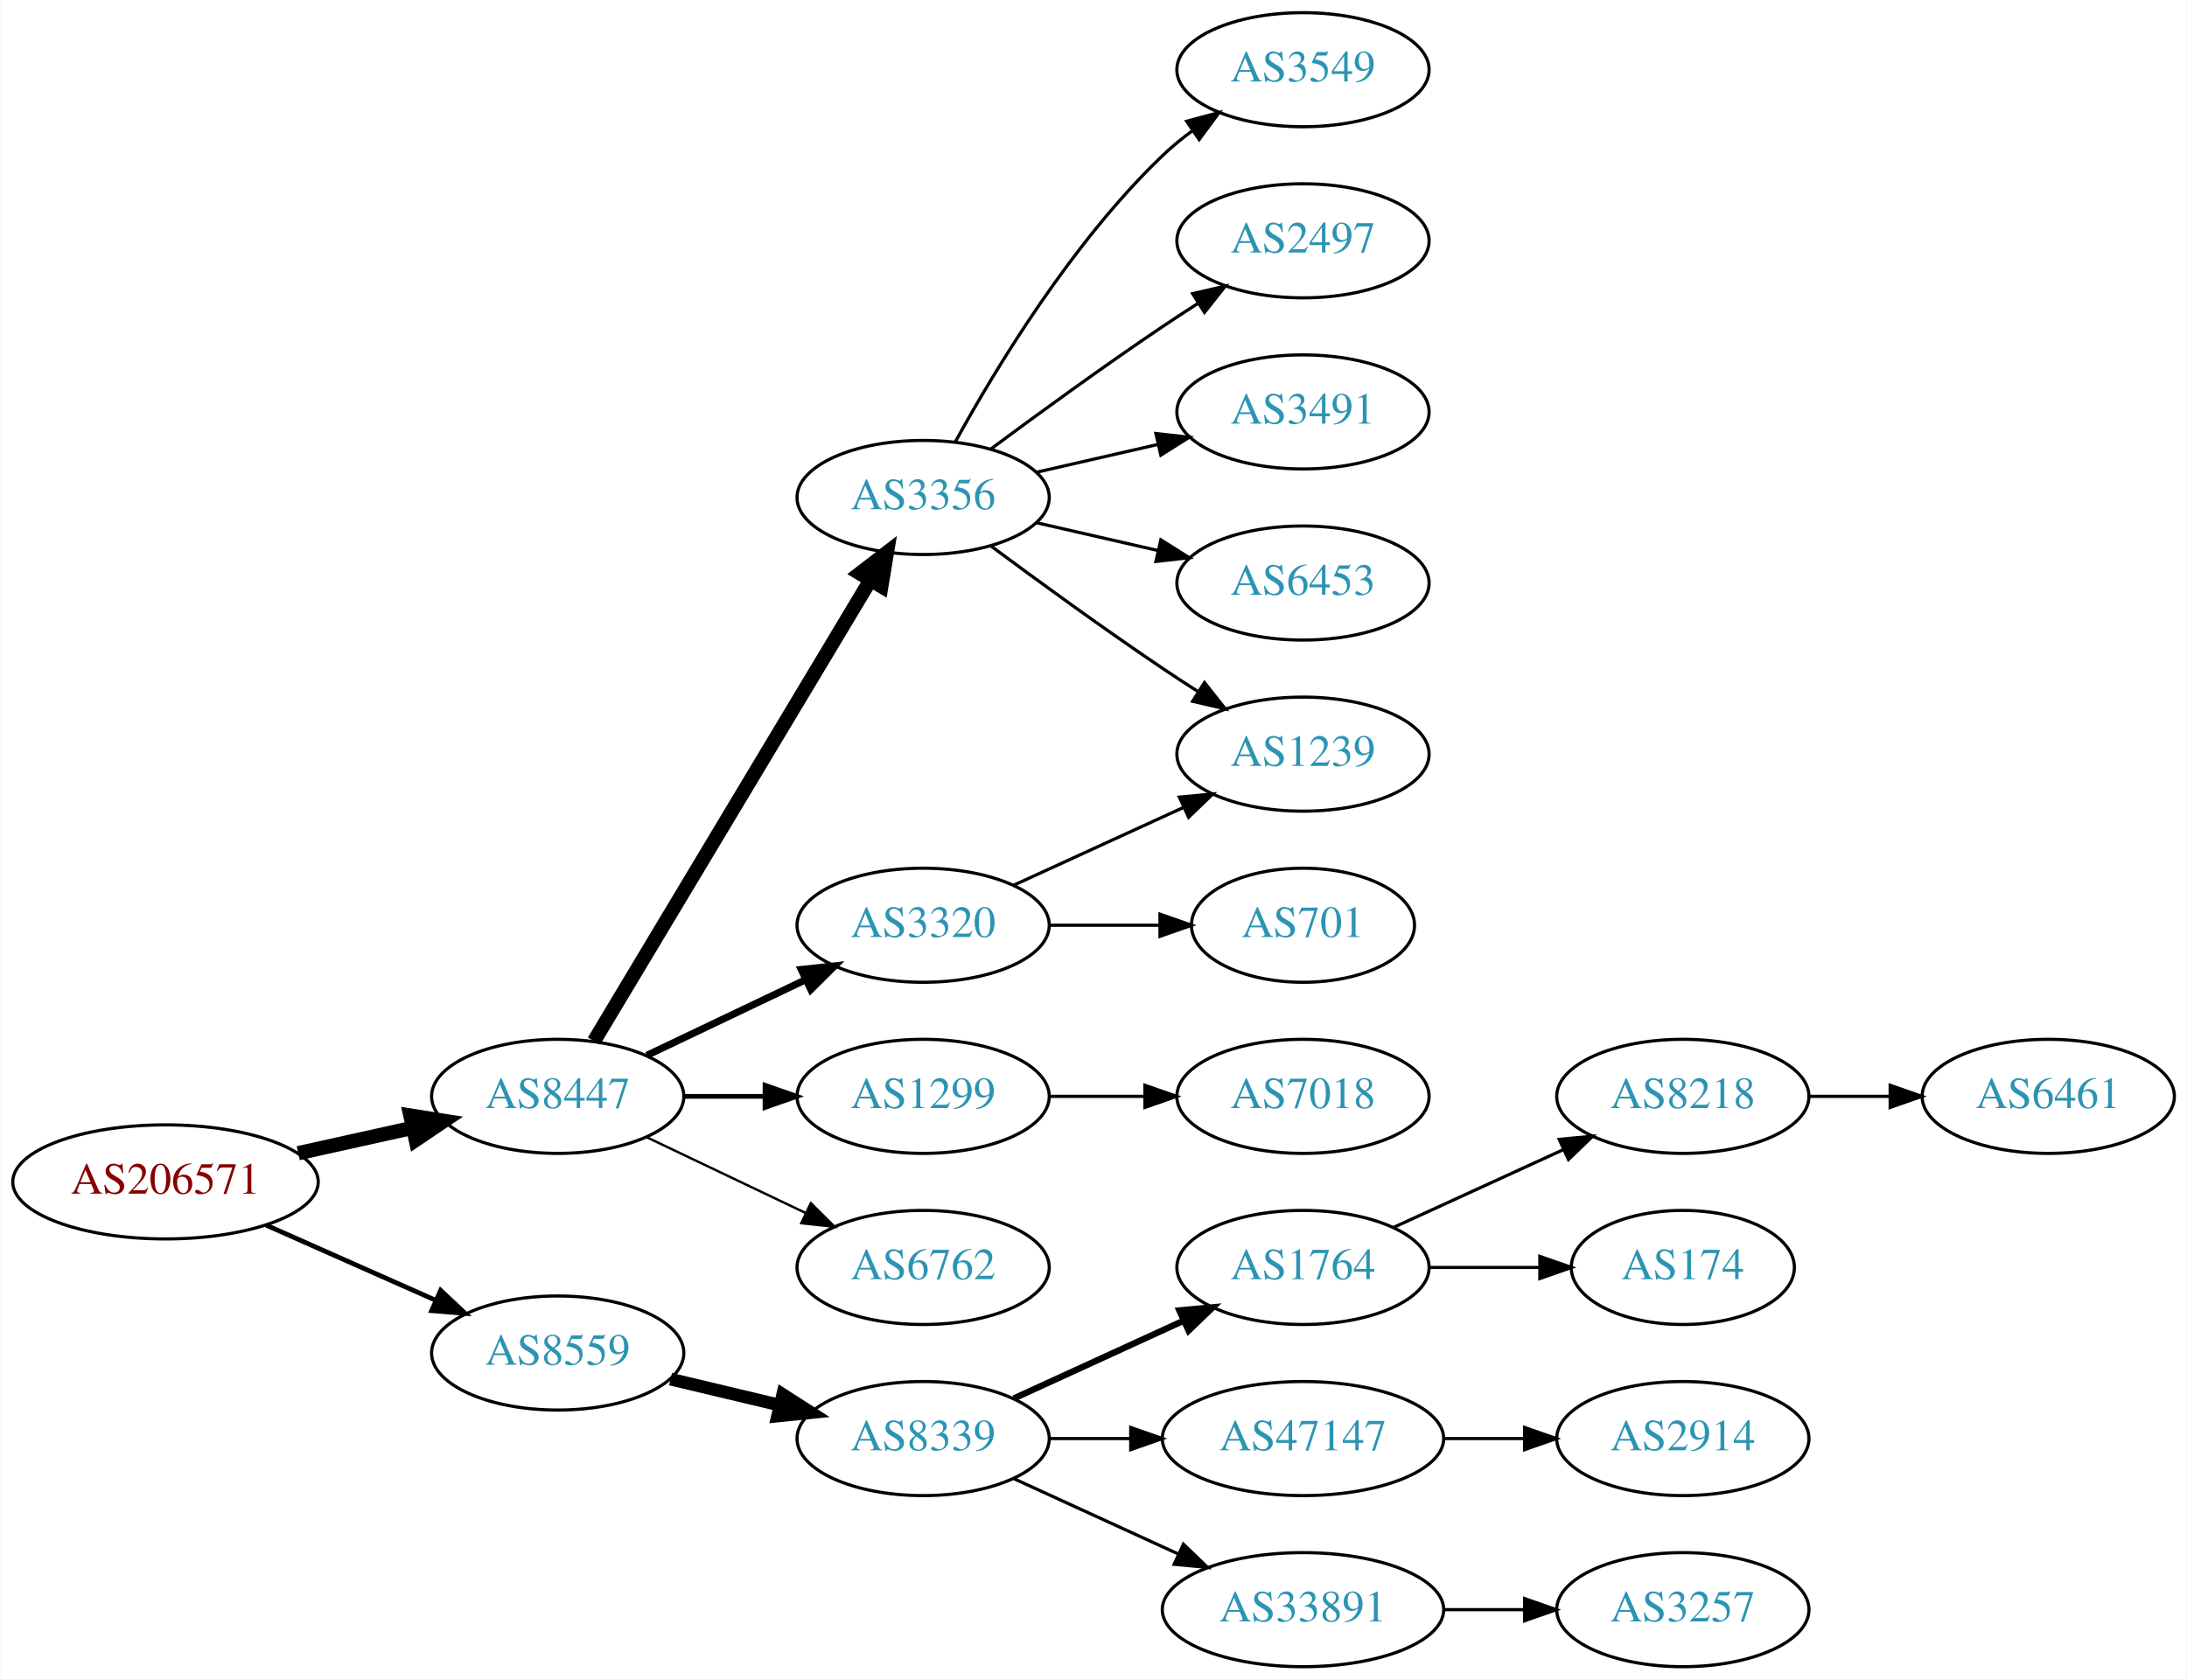
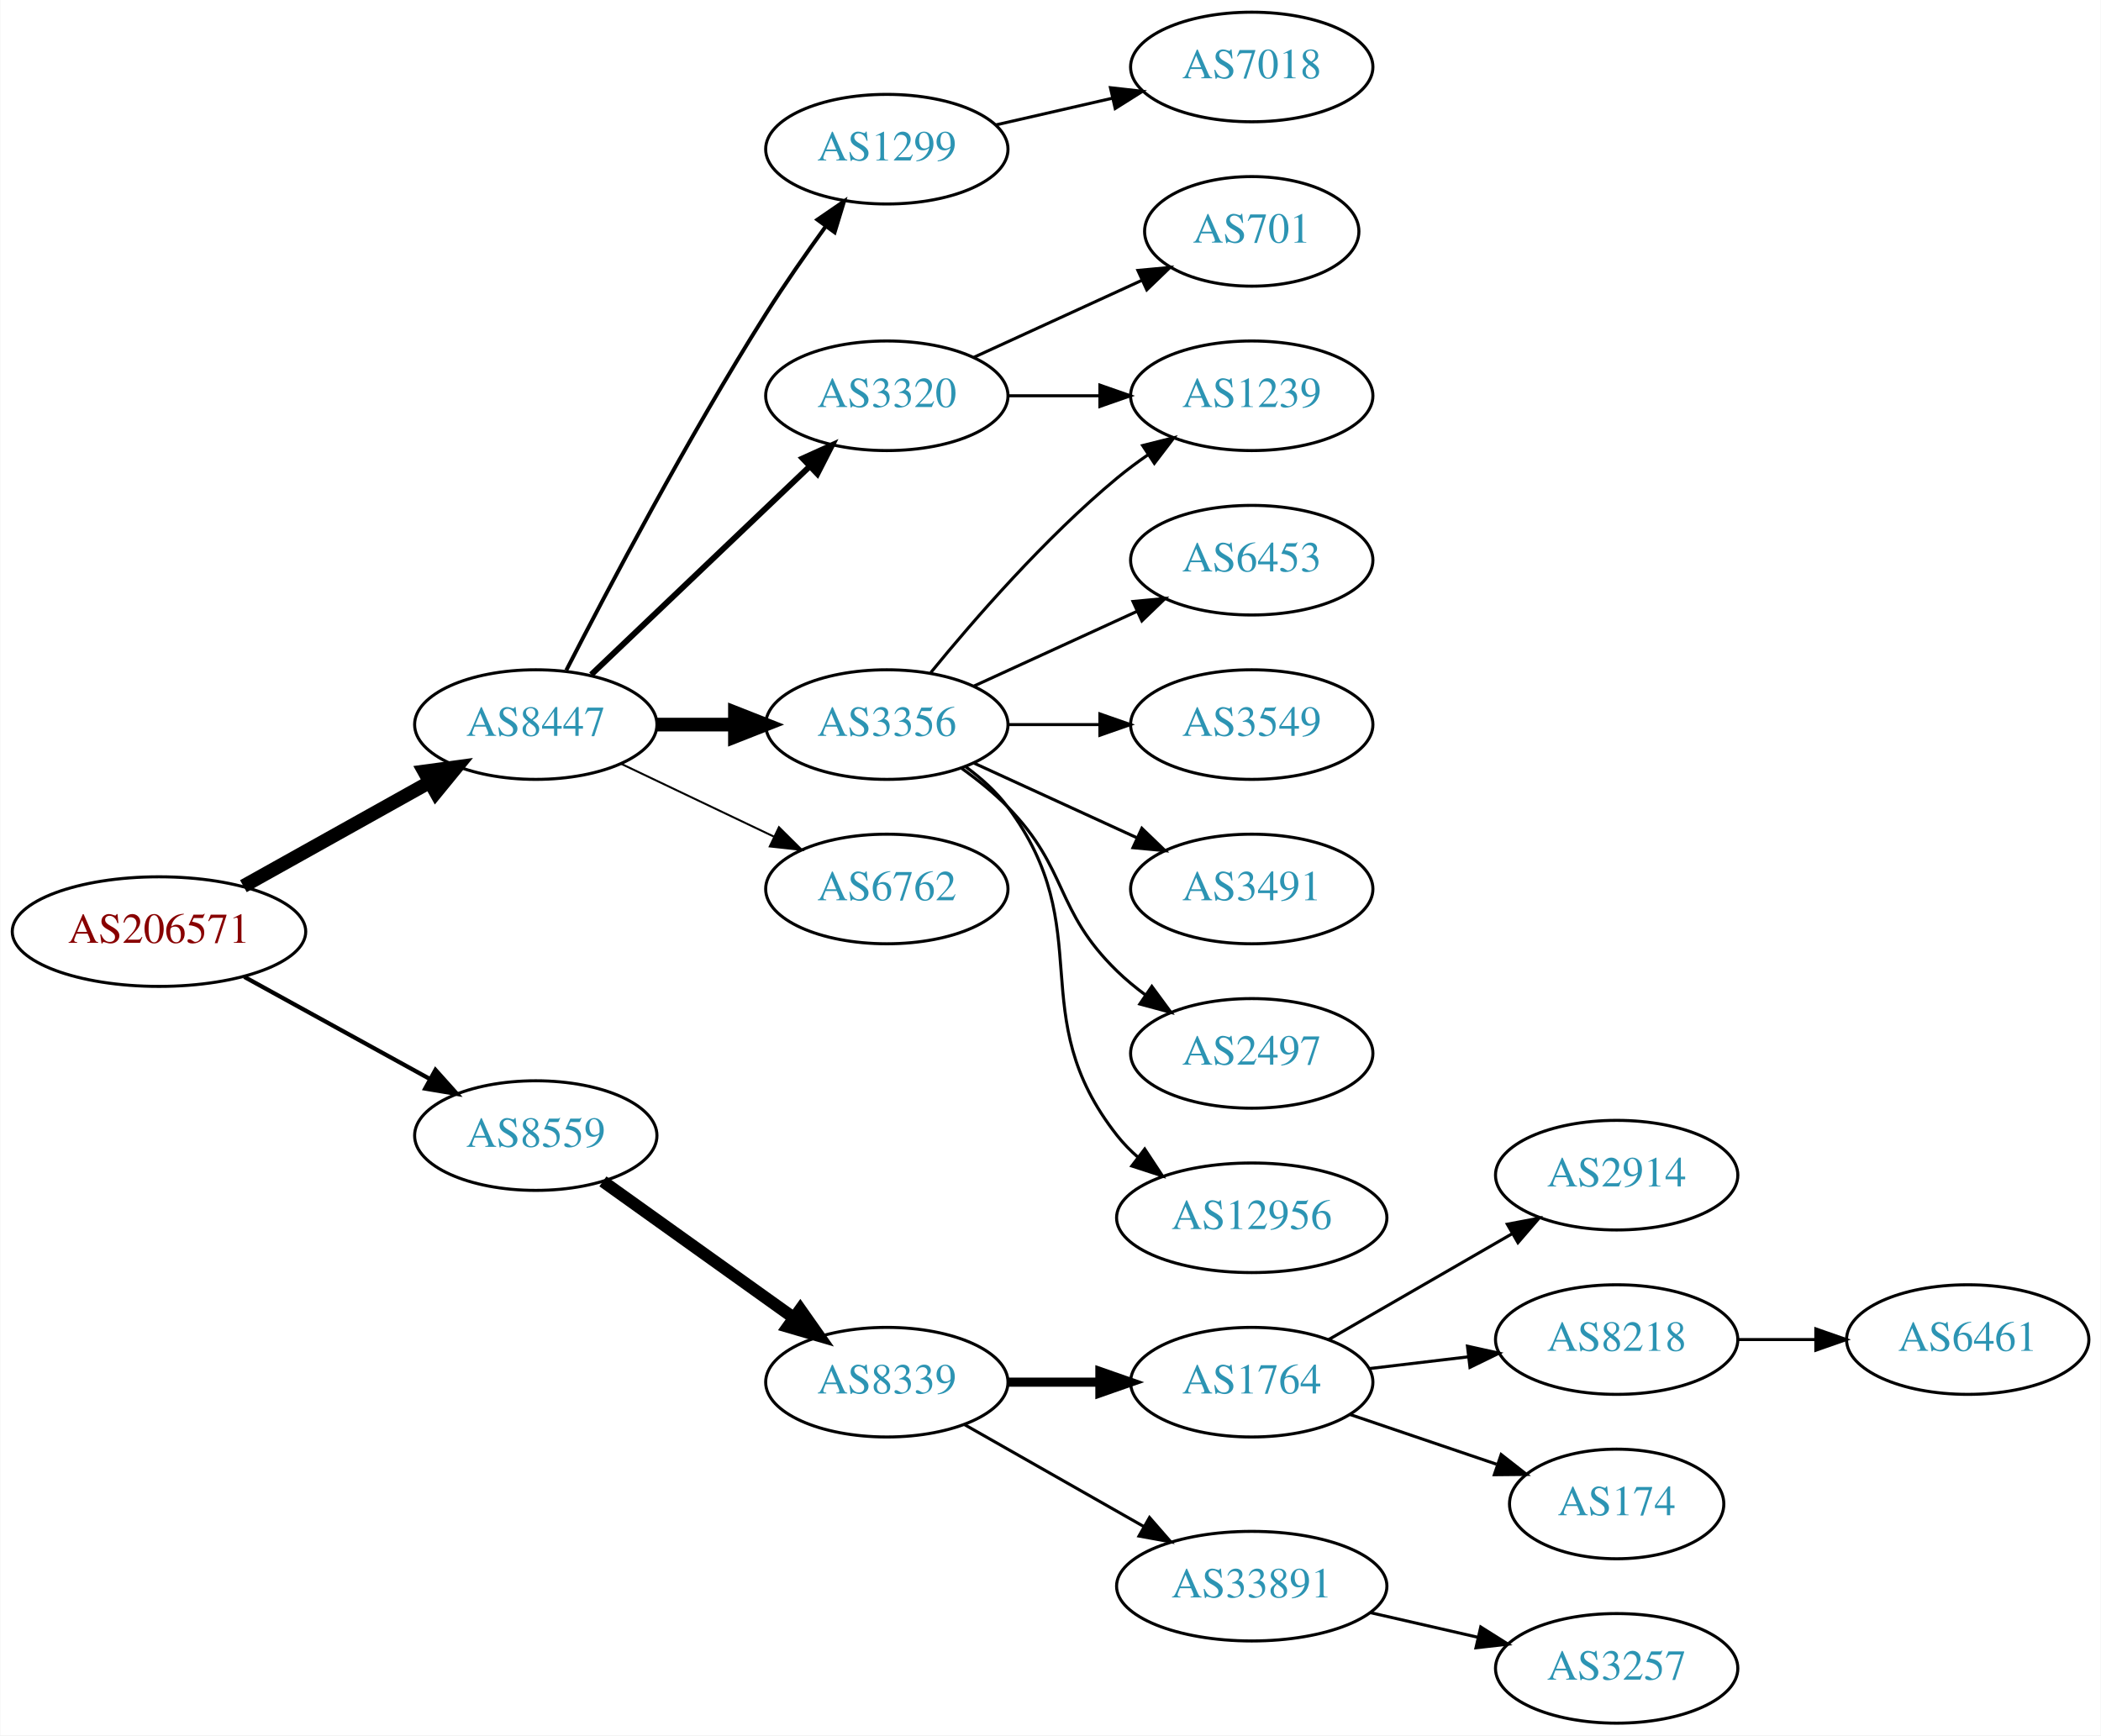
- <svg xmlns="http://www.w3.org/2000/svg" xmlns:xlink="http://www.w3.org/1999/xlink" width="690pt" height="530pt" viewBox="0.00 0.00 689.76 530.00">
-   <g id="graph0" class="graph" transform="scale(1 1) rotate(0) translate(4 526)">
-     <polygon fill="white" stroke="none" points="-4,4 -4,-526 685.755,-526 685.755,4 -4,4" />
+ <svg xmlns="http://www.w3.org/2000/svg" xmlns:xlink="http://www.w3.org/1999/xlink" width="690pt" height="570pt" viewBox="0.00 0.00 689.76 570.00">
+   <g id="graph0" class="graph" transform="scale(1 1) rotate(0) translate(4 566)">
+     <polygon fill="white" stroke="none" points="-4,4 -4,-566 685.755,-566 685.755,4 -4,4" />
    <g id="node1" class="node">
      <g id="a_node1">
        <a xlink:href="/asn/206571" xlink:title="AS206571 ~ lszb [AT]">
-           <ellipse fill="#ffffff" stroke="black" cx="48.096" cy="-153" rx="48.192" ry="18" />
-           <text text-anchor="middle" x="48.096" y="-149.3" font-family="Times,serif" font-size="14.00" fill="#880000">AS206571</text>
+           <ellipse fill="#ffffff" stroke="black" cx="48.096" cy="-260" rx="48.192" ry="18" />
+           <text text-anchor="middle" x="48.096" y="-256.3" font-family="Times,serif" font-size="14.00" fill="#880000">AS206571</text>
        </a>
      </g>
    </g>
    <g id="node2" class="node">
      <g id="a_node2">
        <a xlink:href="/asn/8447" xlink:title="AS8447 ~ A1 Telekom Austria AG [AT]">
-           <ellipse fill="#ffffff" stroke="black" cx="171.838" cy="-180" rx="39.794" ry="18" />
-           <text text-anchor="middle" x="171.838" y="-176.3" font-family="Times,serif" font-size="14.00" fill="#2c94b3">AS8447</text>
+           <ellipse fill="#ffffff" stroke="black" cx="171.838" cy="-328" rx="39.794" ry="18" />
+           <text text-anchor="middle" x="171.838" y="-324.3" font-family="Times,serif" font-size="14.00" fill="#2c94b3">AS8447</text>
        </a>
      </g>
    </g>
    <g id="edge1" class="edge">
-       <path fill="none" stroke="black" stroke-width="4.5" d="M89.973,-162.066C101.513,-164.625 114.132,-167.424 125.896,-170.033" />
-       <polygon fill="black" stroke="black" stroke-width="4.5" points="125.351,-173.945 135.967,-172.266 127.057,-166.257 125.351,-173.945" />
+       <path fill="none" stroke="black" stroke-width="4.5" d="M75.813,-274.923C93.819,-284.981 117.721,-298.331 137.048,-309.126" />
+       <polygon fill="black" stroke="black" stroke-width="4.5" points="135.194,-312.601 145.845,-314.04 139.034,-305.726 135.194,-312.601" />
    </g>
    <g id="node3" class="node">
      <g id="a_node3">
        <a xlink:href="/asn/8559" xlink:title="AS8559 ~ WELLCOM [AT]">
-           <ellipse fill="#ffffff" stroke="black" cx="171.838" cy="-99" rx="39.794" ry="18" />
-           <text text-anchor="middle" x="171.838" y="-95.3" font-family="Times,serif" font-size="14.00" fill="#2c94b3">AS8559</text>
+           <ellipse fill="#ffffff" stroke="black" cx="171.838" cy="-193" rx="39.794" ry="18" />
+           <text text-anchor="middle" x="171.838" y="-189.3" font-family="Times,serif" font-size="14.00" fill="#2c94b3">AS8559</text>
        </a>
      </g>
    </g>
    <g id="edge2" class="edge">
-       <path fill="none" stroke="black" stroke-width="1.5" d="M79.816,-139.374C96.101,-132.15 116.238,-123.219 133.427,-115.594" />
-       <polygon fill="black" stroke="black" stroke-width="1.5" points="134.909,-118.766 142.631,-111.512 132.07,-112.367 134.909,-118.766" />
+       <path fill="none" stroke="black" stroke-width="1.385" d="M76.114,-245.131C94.054,-235.258 117.746,-222.219 136.947,-211.652" />
+       <polygon fill="black" stroke="black" stroke-width="1.385" points="138.894,-214.575 145.968,-206.687 135.519,-208.442 138.894,-214.575" />
    </g>
    <g id="node4" class="node">
      <g id="a_node4">
-         <a xlink:href="/asn/3356" xlink:title="AS3356 ~ Level 3 Parent, LLC [US]">
-           <ellipse fill="#ffffff" stroke="black" cx="287.131" cy="-369" rx="39.794" ry="18" />
-           <text text-anchor="middle" x="287.131" y="-365.3" font-family="Times,serif" font-size="14.00" fill="#2c94b3">AS3356</text>
+         <a xlink:href="/asn/1299" xlink:title="AS1299 ~ Telia Carrier [EU]">
+           <ellipse fill="#ffffff" stroke="black" cx="287.131" cy="-517" rx="39.794" ry="18" />
+           <text text-anchor="middle" x="287.131" y="-513.3" font-family="Times,serif" font-size="14.00" fill="#2c94b3">AS1299</text>
        </a>
      </g>
    </g>
    <g id="edge3" class="edge">
-       <path fill="none" stroke="black" stroke-width="4.5" d="M183.293,-197.442C203.274,-230.775 246.98,-303.686 270.465,-342.866" />
-       <polygon fill="black" stroke="black" stroke-width="4.5" points="267.182,-345.048 275.701,-351.6 273.937,-340.999 267.182,-345.048" />
+       <path fill="none" stroke="black" stroke-width="1.286" d="M181.864,-345.852C195.3,-372.055 221.75,-422.237 247.484,-463 253.547,-472.604 260.667,-482.813 267.133,-491.739" />
+       <polygon fill="black" stroke="black" stroke-width="1.286" points="264.339,-493.848 273.075,-499.843 269.984,-489.709 264.339,-493.848" />
    </g>
    <g id="node5" class="node">
      <g id="a_node5">
        <a xlink:href="/asn/3320" xlink:title="AS3320 ~ DTAG [DE]">
-           <ellipse fill="#ffffff" stroke="black" cx="287.131" cy="-234" rx="39.794" ry="18" />
-           <text text-anchor="middle" x="287.131" y="-230.3" font-family="Times,serif" font-size="14.00" fill="#2c94b3">AS3320</text>
+           <ellipse fill="#ffffff" stroke="black" cx="287.131" cy="-436" rx="39.794" ry="18" />
+           <text text-anchor="middle" x="287.131" y="-432.3" font-family="Times,serif" font-size="14.00" fill="#2c94b3">AS3320</text>
        </a>
      </g>
    </g>
    <g id="edge4" class="edge">
-       <path fill="none" stroke="black" stroke-width="2.25" d="M199.974,-192.934C214.968,-200.081 233.789,-209.052 250.013,-216.785" />
-       <polygon fill="black" stroke="black" stroke-width="2.25" points="248.683,-220.028 259.216,-221.171 251.695,-213.709 248.683,-220.028" />
+       <path fill="none" stroke="black" stroke-width="1.929" d="M190.045,-344.403C209.12,-362.587 240.04,-392.063 261.638,-412.651" />
+       <polygon fill="black" stroke="black" stroke-width="1.929" points="259.48,-415.43 269.133,-419.797 264.31,-410.363 259.48,-415.43" />
    </g>
    <g id="node6" class="node">
      <g id="a_node6">
-         <a xlink:href="/asn/1299" xlink:title="AS1299 ~ Telia Carrier [EU]">
-           <ellipse fill="#ffffff" stroke="black" cx="287.131" cy="-180" rx="39.794" ry="18" />
-           <text text-anchor="middle" x="287.131" y="-176.3" font-family="Times,serif" font-size="14.00" fill="#2c94b3">AS1299</text>
+         <a xlink:href="/asn/3356" xlink:title="AS3356 ~ Level 3 Parent, LLC [US]">
+           <ellipse fill="#ffffff" stroke="black" cx="287.131" cy="-328" rx="39.794" ry="18" />
+           <text text-anchor="middle" x="287.131" y="-324.3" font-family="Times,serif" font-size="14.00" fill="#2c94b3">AS3356</text>
        </a>
      </g>
    </g>
    <g id="edge5" class="edge">
-       <path fill="none" stroke="black" stroke-width="1.5" d="M211.51,-180C219.713,-180 228.477,-180 237.009,-180" />
-       <polygon fill="black" stroke="black" stroke-width="1.5" points="237.248,-183.5 247.248,-180 237.248,-176.5 237.248,-183.5" />
+       <path fill="none" stroke="black" stroke-width="4.5" d="M211.51,-328C219.713,-328 228.477,-328 237.009,-328" />
+       <polygon fill="black" stroke="black" stroke-width="4.5" points="237.248,-331.938 247.248,-328 237.248,-324.063 237.248,-331.938" />
    </g>
    <g id="node7" class="node">
      <g id="a_node7">
        <a xlink:href="/asn/6762" xlink:title="AS6762 ~ TELECOM ITALIA SPARKLE S.p.A. [IT]">
-           <ellipse fill="#ffffff" stroke="black" cx="287.131" cy="-126" rx="39.794" ry="18" />
-           <text text-anchor="middle" x="287.131" y="-122.3" font-family="Times,serif" font-size="14.00" fill="#2c94b3">AS6762</text>
+           <ellipse fill="#ffffff" stroke="black" cx="287.131" cy="-274" rx="39.794" ry="18" />
+           <text text-anchor="middle" x="287.131" y="-270.3" font-family="Times,serif" font-size="14.00" fill="#2c94b3">AS6762</text>
        </a>
      </g>
    </g>
    <g id="edge6" class="edge">
-       <path fill="none" stroke="black" stroke-width="0.75" d="M199.974,-167.066C214.968,-159.919 233.789,-150.948 250.013,-143.215" />
-       <polygon fill="black" stroke="black" stroke-width="0.75" points="251.695,-146.291 259.216,-138.829 248.683,-139.972 251.695,-146.291" />
+       <path fill="none" stroke="black" stroke-width="0.643" d="M199.974,-315.066C214.968,-307.919 233.789,-298.948 250.013,-291.215" />
+       <polygon fill="black" stroke="black" stroke-width="0.643" points="251.695,-294.291 259.216,-286.829 248.683,-287.972 251.695,-294.291" />
+     </g>
+     <g id="node16" class="node">
+       <g id="a_node16">
+         <a xlink:href="/asn/8339" xlink:title="AS8339 ~ kabelplus GmbH [AT]">
+           <ellipse fill="#ffffff" stroke="black" cx="287.131" cy="-112" rx="39.794" ry="18" />
+           <text text-anchor="middle" x="287.131" y="-108.3" font-family="Times,serif" font-size="14.00" fill="#2c94b3">AS8339</text>
+         </a>
+       </g>
+     </g>
+     <g id="edge16" class="edge">
+       <path fill="none" stroke="black" stroke-width="4" d="M193.882,-177.954C211.497,-165.361 236.835,-147.245 256.501,-133.184" />
+       <polygon fill="black" stroke="black" stroke-width="4" points="258.716,-135.903 264.815,-127.24 254.645,-130.209 258.716,-135.903" />
+     </g>
+     <g id="node8" class="node">
+       <g id="a_node8">
+         <a xlink:href="/asn/7018" xlink:title="AS7018 ~ AT&amp;T Services, Inc. [US]">
+           <ellipse fill="#ffffff" stroke="black" cx="406.973" cy="-544" rx="39.794" ry="18" />
+           <text text-anchor="middle" x="406.973" y="-540.3" font-family="Times,serif" font-size="14.00" fill="#2c94b3">AS7018</text>
+         </a>
+       </g>
+     </g>
+     <g id="edge7" class="edge">
+       <path fill="none" stroke="black" d="M322.85,-524.955C334.85,-527.704 348.471,-530.825 361.164,-533.733" />
+       <polygon fill="black" stroke="black" points="360.566,-537.187 371.095,-536.009 362.129,-530.364 360.566,-537.187" />
+     </g>
+     <g id="node14" class="node">
+       <g id="a_node14">
+         <a xlink:href="/asn/1239" xlink:title="AS1239 ~ Sprint [US]">
+           <ellipse fill="#ffffff" stroke="black" cx="406.973" cy="-436" rx="39.794" ry="18" />
+           <text text-anchor="middle" x="406.973" y="-432.3" font-family="Times,serif" font-size="14.00" fill="#2c94b3">AS1239</text>
+         </a>
+       </g>
+     </g>
+     <g id="edge15" class="edge">
+       <path fill="none" stroke="black" d="M327.044,-436C336.597,-436 346.947,-436 356.909,-436" />
+       <polygon fill="black" stroke="black" points="357.102,-439.5 367.102,-436 357.102,-432.5 357.102,-439.5" />
    </g>
    <g id="node15" class="node">
      <g id="a_node15">
-         <a xlink:href="/asn/8339" xlink:title="AS8339 ~ kabelplus GmbH [AT]">
-           <ellipse fill="#ffffff" stroke="black" cx="287.131" cy="-72" rx="39.794" ry="18" />
-           <text text-anchor="middle" x="287.131" y="-68.3" font-family="Times,serif" font-size="14.00" fill="#2c94b3">AS8339</text>
-         </a>
-       </g>
-     </g>
-     <g id="edge15" class="edge">
-       <path fill="none" stroke="black" stroke-width="4" d="M207.445,-90.752C218.316,-88.162 230.471,-85.265 241.913,-82.538" />
-       <polygon fill="black" stroke="black" stroke-width="4" points="242.819,-85.92 251.736,-80.197 241.197,-79.111 242.819,-85.92" />
-     </g>
-     <g id="node8" class="node">
-       <g id="a_node8">
-         <a xlink:href="/asn/3549" xlink:title="AS3549 ~ Level 3 Parent, LLC [US]">
-           <ellipse fill="#ffffff" stroke="black" cx="406.973" cy="-504" rx="39.794" ry="18" />
-           <text text-anchor="middle" x="406.973" y="-500.3" font-family="Times,serif" font-size="14.00" fill="#2c94b3">AS3549</text>
-         </a>
-       </g>
-     </g>
-     <g id="edge7" class="edge">
-       <path fill="none" stroke="black" d="M297.372,-386.713C309.918,-409.561 334.095,-449.611 362.777,-477 365.646,-479.739 368.834,-482.347 372.144,-484.785" />
-       <polygon fill="black" stroke="black" points="370.267,-487.742 380.503,-490.477 374.207,-481.956 370.267,-487.742" />
+         <a xlink:href="/asn/701" xlink:title="AS701 ~ UUNET [US]">
+           <ellipse fill="#ffffff" stroke="black" cx="406.973" cy="-490" rx="35.194" ry="18" />
+           <text text-anchor="middle" x="406.973" y="-486.3" font-family="Times,serif" font-size="14.00" fill="#2c94b3">AS701</text>
+         </a>
+       </g>
+     </g>
+     <g id="edge14" class="edge">
+       <path fill="none" stroke="black" d="M315.76,-448.661C332.176,-456.183 353.158,-465.798 370.754,-473.861" />
+       <polygon fill="black" stroke="black" points="369.583,-477.174 380.132,-478.158 372.499,-470.811 369.583,-477.174" />
    </g>
    <g id="node9" class="node">
      <g id="a_node9">
-         <a xlink:href="/asn/1239" xlink:title="AS1239 ~ Sprint [US]">
-           <ellipse fill="#ffffff" stroke="black" cx="406.973" cy="-288" rx="39.794" ry="18" />
-           <text text-anchor="middle" x="406.973" y="-284.3" font-family="Times,serif" font-size="14.00" fill="#2c94b3">AS1239</text>
+         <a xlink:href="/asn/6453" xlink:title="AS6453 ~ TATA COMMUNICATIONS (AMERICA) INC [US]">
+           <ellipse fill="#ffffff" stroke="black" cx="406.973" cy="-382" rx="39.794" ry="18" />
+           <text text-anchor="middle" x="406.973" y="-378.3" font-family="Times,serif" font-size="14.00" fill="#2c94b3">AS6453</text>
        </a>
      </g>
    </g>
    <g id="edge8" class="edge">
-       <path fill="none" stroke="black" d="M308.461,-353.723C323.324,-342.696 344.068,-327.593 362.777,-315 366.326,-312.611 370.077,-310.161 373.825,-307.758" />
-       <polygon fill="black" stroke="black" points="375.893,-310.591 382.474,-302.288 372.151,-304.675 375.893,-310.591" />
+       <path fill="none" stroke="black" d="M315.76,-340.661C331.717,-347.973 351.987,-357.261 369.27,-365.181" />
+       <polygon fill="black" stroke="black" points="367.969,-368.435 378.518,-369.419 370.885,-362.071 367.969,-368.435" />
    </g>
    <g id="node10" class="node">
      <g id="a_node10">
-         <a xlink:href="/asn/2497" xlink:title="AS2497 ~ Internet Initiative Japan Inc. [JP]">
-           <ellipse fill="#ffffff" stroke="black" cx="406.973" cy="-450" rx="39.794" ry="18" />
-           <text text-anchor="middle" x="406.973" y="-446.3" font-family="Times,serif" font-size="14.00" fill="#2c94b3">AS2497</text>
+         <a xlink:href="/asn/3549" xlink:title="AS3549 ~ Level 3 Parent, LLC [US]">
+           <ellipse fill="#ffffff" stroke="black" cx="406.973" cy="-328" rx="39.794" ry="18" />
+           <text text-anchor="middle" x="406.973" y="-324.3" font-family="Times,serif" font-size="14.00" fill="#2c94b3">AS3549</text>
        </a>
      </g>
    </g>
    <g id="edge9" class="edge">
-       <path fill="none" stroke="black" d="M308.461,-384.277C323.324,-395.304 344.068,-410.407 362.777,-423 366.326,-425.389 370.077,-427.839 373.825,-430.242" />
-       <polygon fill="black" stroke="black" points="372.151,-433.325 382.474,-435.712 375.893,-427.409 372.151,-433.325" />
+       <path fill="none" stroke="black" d="M327.044,-328C336.597,-328 346.947,-328 356.909,-328" />
+       <polygon fill="black" stroke="black" points="357.102,-331.5 367.102,-328 357.102,-324.5 357.102,-331.5" />
    </g>
    <g id="node11" class="node">
      <g id="a_node11">
        <a xlink:href="/asn/3491" xlink:title="AS3491 ~ PCCW Global, Inc. [US]">
-           <ellipse fill="#ffffff" stroke="black" cx="406.973" cy="-396" rx="39.794" ry="18" />
-           <text text-anchor="middle" x="406.973" y="-392.3" font-family="Times,serif" font-size="14.00" fill="#2c94b3">AS3491</text>
+           <ellipse fill="#ffffff" stroke="black" cx="406.973" cy="-274" rx="39.794" ry="18" />
+           <text text-anchor="middle" x="406.973" y="-270.3" font-family="Times,serif" font-size="14.00" fill="#2c94b3">AS3491</text>
        </a>
      </g>
    </g>
    <g id="edge10" class="edge">
-       <path fill="none" stroke="black" d="M322.85,-376.955C334.85,-379.704 348.471,-382.825 361.164,-385.733" />
-       <polygon fill="black" stroke="black" points="360.566,-389.187 371.095,-388.009 362.129,-382.364 360.566,-389.187" />
+       <path fill="none" stroke="black" d="M315.76,-315.339C331.717,-308.027 351.987,-298.739 369.27,-290.819" />
+       <polygon fill="black" stroke="black" points="370.885,-293.929 378.518,-286.581 367.969,-287.565 370.885,-293.929" />
    </g>
    <g id="node12" class="node">
      <g id="a_node12">
-         <a xlink:href="/asn/6453" xlink:title="AS6453 ~ TATA COMMUNICATIONS (AMERICA) INC [US]">
-           <ellipse fill="#ffffff" stroke="black" cx="406.973" cy="-342" rx="39.794" ry="18" />
-           <text text-anchor="middle" x="406.973" y="-338.3" font-family="Times,serif" font-size="14.00" fill="#2c94b3">AS6453</text>
+         <a xlink:href="/asn/2497" xlink:title="AS2497 ~ Internet Initiative Japan Inc. [JP]">
+           <ellipse fill="#ffffff" stroke="black" cx="406.973" cy="-220" rx="39.794" ry="18" />
+           <text text-anchor="middle" x="406.973" y="-216.3" font-family="Times,serif" font-size="14.00" fill="#2c94b3">AS2497</text>
        </a>
      </g>
    </g>
    <g id="edge11" class="edge">
-       <path fill="none" stroke="black" d="M322.85,-361.045C334.85,-358.296 348.471,-355.175 361.164,-352.267" />
-       <polygon fill="black" stroke="black" points="362.129,-355.636 371.095,-349.991 360.566,-348.813 362.129,-355.636" />
-     </g>
-     <g id="edge14" class="edge">
-       <path fill="none" stroke="black" d="M315.76,-246.661C331.717,-253.973 351.987,-263.261 369.27,-271.181" />
-       <polygon fill="black" stroke="black" points="367.969,-274.435 378.518,-275.419 370.885,-268.071 367.969,-274.435" />
-     </g>
-     <g id="node14" class="node">
-       <g id="a_node14">
-         <a xlink:href="/asn/701" xlink:title="AS701 ~ UUNET [US]">
-           <ellipse fill="#ffffff" stroke="black" cx="406.973" cy="-234" rx="35.194" ry="18" />
-           <text text-anchor="middle" x="406.973" y="-230.3" font-family="Times,serif" font-size="14.00" fill="#2c94b3">AS701</text>
-         </a>
-       </g>
-     </g>
-     <g id="edge13" class="edge">
-       <path fill="none" stroke="black" d="M327.044,-234C338.13,-234 350.29,-234 361.672,-234" />
-       <polygon fill="black" stroke="black" points="361.854,-237.5 371.854,-234 361.854,-230.5 361.854,-237.5" />
+       <path fill="none" stroke="black" d="M311.725,-313.611C316.981,-309.852 322.313,-305.563 326.777,-301 346.95,-280.383 342.084,-267.094 362.777,-247 365.623,-244.237 368.796,-241.614 372.096,-239.166" />
+       <polygon fill="black" stroke="black" points="374.162,-241.994 380.444,-233.462 370.213,-236.214 374.162,-241.994" />
    </g>
    <g id="node13" class="node">
      <g id="a_node13">
-         <a xlink:href="/asn/7018" xlink:title="AS7018 ~ AT&amp;T Services, Inc. [US]">
-           <ellipse fill="#ffffff" stroke="black" cx="406.973" cy="-180" rx="39.794" ry="18" />
-           <text text-anchor="middle" x="406.973" y="-176.3" font-family="Times,serif" font-size="14.00" fill="#2c94b3">AS7018</text>
+         <a xlink:href="/asn/12956" xlink:title="AS12956 ~ TELXIUS [ES]">
+           <ellipse fill="#ffffff" stroke="black" cx="406.973" cy="-166" rx="44.393" ry="18" />
+           <text text-anchor="middle" x="406.973" y="-162.3" font-family="Times,serif" font-size="14.00" fill="#2c94b3">AS12956</text>
        </a>
      </g>
    </g>
    <g id="edge12" class="edge">
-       <path fill="none" stroke="black" d="M327.044,-180C336.597,-180 346.947,-180 356.909,-180" />
-       <polygon fill="black" stroke="black" points="357.102,-183.5 367.102,-180 357.102,-176.5 357.102,-183.5" />
-     </g>
-     <g id="node16" class="node">
-       <g id="a_node16">
-         <a xlink:href="/asn/1764" xlink:title="AS1764 ~ NEXTLAYER-AS [AT]">
-           <ellipse fill="#ffffff" stroke="black" cx="406.973" cy="-126" rx="39.794" ry="18" />
-           <text text-anchor="middle" x="406.973" y="-122.3" font-family="Times,serif" font-size="14.00" fill="#2c94b3">AS1764</text>
-         </a>
-       </g>
-     </g>
-     <g id="edge16" class="edge">
-       <path fill="none" stroke="black" stroke-width="2" d="M315.76,-84.661C331.717,-91.973 351.987,-101.261 369.27,-109.181" />
-       <polygon fill="black" stroke="black" stroke-width="2" points="367.969,-112.435 378.518,-113.419 370.885,-106.071 367.969,-112.435" />
+       <path fill="none" stroke="black" d="M313.062,-314.118C318.138,-310.389 323.056,-305.984 326.777,-301 357.049,-260.458 331.479,-232.754 362.777,-193 364.802,-190.429 367.143,-188.037 369.668,-185.826" />
+       <polygon fill="black" stroke="black" points="371.824,-188.584 377.657,-179.739 367.582,-183.016 371.824,-188.584" />
+     </g>
+     <g id="edge13" class="edge">
+       <path fill="none" stroke="black" d="M301.55,-345.065C315.665,-362.375 339.079,-389.345 362.777,-409 365.994,-411.668 369.494,-414.27 373.065,-416.741" />
+       <polygon fill="black" stroke="black" points="371.143,-419.666 381.421,-422.236 374.988,-413.817 371.143,-419.666" />
    </g>
    <g id="node17" class="node">
      <g id="a_node17">
-         <a xlink:href="/asn/47147" xlink:title="AS47147 ~ ANEXIA Internetdienstleistungs GmbH [AT]">
-           <ellipse fill="#ffffff" stroke="black" cx="406.973" cy="-72" rx="44.393" ry="18" />
-           <text text-anchor="middle" x="406.973" y="-68.3" font-family="Times,serif" font-size="14.00" fill="#2c94b3">AS47147</text>
+         <a xlink:href="/asn/1764" xlink:title="AS1764 ~ NEXTLAYER-AS [AT]">
+           <ellipse fill="#ffffff" stroke="black" cx="406.973" cy="-112" rx="39.794" ry="18" />
+           <text text-anchor="middle" x="406.973" y="-108.3" font-family="Times,serif" font-size="14.00" fill="#2c94b3">AS1764</text>
        </a>
      </g>
    </g>
    <g id="edge17" class="edge">
-       <path fill="none" stroke="black" d="M327.044,-72C335.146,-72 343.821,-72 352.348,-72" />
-       <polygon fill="black" stroke="black" points="352.625,-75.5 362.625,-72 352.625,-68.5 352.625,-75.5" />
+       <path fill="none" stroke="black" stroke-width="3" d="M327.044,-112C336.597,-112 346.947,-112 356.909,-112" />
+       <polygon fill="black" stroke="black" stroke-width="3" points="357.102,-115.5 367.102,-112 357.102,-108.5 357.102,-115.5" />
    </g>
    <g id="node18" class="node">
      <g id="a_node18">
        <a xlink:href="/asn/33891" xlink:title="AS33891 ~ CORE-BACKBONE GMBH GLOBAL NETWORK [DE]">
-           <ellipse fill="#ffffff" stroke="black" cx="406.973" cy="-18" rx="44.393" ry="18" />
-           <text text-anchor="middle" x="406.973" y="-14.3" font-family="Times,serif" font-size="14.00" fill="#2c94b3">AS33891</text>
+           <ellipse fill="#ffffff" stroke="black" cx="406.973" cy="-45" rx="44.393" ry="18" />
+           <text text-anchor="middle" x="406.973" y="-41.3" font-family="Times,serif" font-size="14.00" fill="#2c94b3">AS33891</text>
        </a>
      </g>
    </g>
    <g id="edge18" class="edge">
-       <path fill="none" stroke="black" d="M315.76,-59.339C331.258,-52.238 350.824,-43.272 367.771,-35.506" />
-       <polygon fill="black" stroke="black" points="369.24,-38.682 376.873,-31.335 366.324,-32.319 369.24,-38.682" />
+       <path fill="none" stroke="black" d="M312.548,-98.118C329.581,-88.433 352.554,-75.372 371.456,-64.625" />
+       <polygon fill="black" stroke="black" points="373.402,-67.545 380.365,-59.56 369.942,-61.46 373.402,-67.545" />
    </g>
    <g id="node19" class="node">
      <g id="a_node19">
-         <a xlink:href="/asn/8218" xlink:title="AS8218 ~ legacy Neotelecoms [FR]">
+         <a xlink:href="/asn/2914" xlink:title="AS2914 ~ NTT America, Inc. [US]">
          <ellipse fill="#ffffff" stroke="black" cx="526.816" cy="-180" rx="39.794" ry="18" />
-           <text text-anchor="middle" x="526.816" y="-176.3" font-family="Times,serif" font-size="14.00" fill="#2c94b3">AS8218</text>
+           <text text-anchor="middle" x="526.816" y="-176.3" font-family="Times,serif" font-size="14.00" fill="#2c94b3">AS2914</text>
        </a>
      </g>
    </g>
    <g id="edge19" class="edge">
-       <path fill="none" stroke="black" d="M435.602,-138.661C451.559,-145.973 471.83,-155.261 489.113,-163.181" />
-       <polygon fill="black" stroke="black" points="487.811,-166.435 498.36,-167.419 490.727,-160.071 487.811,-166.435" />
+       <path fill="none" stroke="black" d="M432.105,-125.925C449.544,-135.988 473.318,-149.707 492.556,-160.808" />
+       <polygon fill="black" stroke="black" points="490.901,-163.893 501.312,-165.86 494.4,-157.83 490.901,-163.893" />
    </g>
    <g id="node20" class="node">
      <g id="a_node20">
+         <a xlink:href="/asn/8218" xlink:title="AS8218 ~ legacy Neotelecoms [FR]">
+           <ellipse fill="#ffffff" stroke="black" cx="526.816" cy="-126" rx="39.794" ry="18" />
+           <text text-anchor="middle" x="526.816" y="-122.3" font-family="Times,serif" font-size="14.00" fill="#2c94b3">AS8218</text>
+         </a>
+       </g>
+     </g>
+     <g id="edge20" class="edge">
+       <path fill="none" stroke="black" d="M445.584,-116.468C455.895,-117.693 467.212,-119.038 478.012,-120.321" />
+       <polygon fill="black" stroke="black" points="477.816,-123.822 488.159,-121.526 478.642,-116.871 477.816,-123.822" />
+     </g>
+     <g id="node21" class="node">
+       <g id="a_node21">
        <a xlink:href="/asn/174" xlink:title="AS174 ~ Cogent Communications [US]">
-           <ellipse fill="#ffffff" stroke="black" cx="526.816" cy="-126" rx="35.194" ry="18" />
-           <text text-anchor="middle" x="526.816" y="-122.3" font-family="Times,serif" font-size="14.00" fill="#2c94b3">AS174</text>
-         </a>
-       </g>
-     </g>
-     <g id="edge20" class="edge">
-       <path fill="none" stroke="black" d="M446.886,-126C457.973,-126 470.132,-126 481.515,-126" />
-       <polygon fill="black" stroke="black" points="481.697,-129.5 491.696,-126 481.696,-122.5 481.697,-129.5" />
-     </g>
-     <g id="node22" class="node">
-       <g id="a_node22">
-         <a xlink:href="/asn/2914" xlink:title="AS2914 ~ NTT America, Inc. [US]">
-           <ellipse fill="#ffffff" stroke="black" cx="526.816" cy="-72" rx="39.794" ry="18" />
-           <text text-anchor="middle" x="526.816" y="-68.3" font-family="Times,serif" font-size="14.00" fill="#2c94b3">AS2914</text>
-         </a>
-       </g>
-     </g>
-     <g id="edge22" class="edge">
-       <path fill="none" stroke="black" d="M451.185,-72C459.497,-72 468.26,-72 476.742,-72" />
-       <polygon fill="black" stroke="black" points="476.901,-75.5 486.901,-72 476.901,-68.5 476.901,-75.5" />
+           <ellipse fill="#ffffff" stroke="black" cx="526.816" cy="-72" rx="35.194" ry="18" />
+           <text text-anchor="middle" x="526.816" y="-68.3" font-family="Times,serif" font-size="14.00" fill="#2c94b3">AS174</text>
+         </a>
+       </g>
+     </g>
+     <g id="edge21" class="edge">
+       <path fill="none" stroke="black" d="M439.244,-101.386C454.01,-96.373 471.774,-90.344 487.357,-85.055" />
+       <polygon fill="black" stroke="black" points="488.884,-88.232 497.229,-81.704 486.634,-81.604 488.884,-88.232" />
    </g>
    <g id="node23" class="node">
      <g id="a_node23">
        <a xlink:href="/asn/3257" xlink:title="AS3257 ~ GTT [DE]">
          <ellipse fill="#ffffff" stroke="black" cx="526.816" cy="-18" rx="39.794" ry="18" />
          <text text-anchor="middle" x="526.816" y="-14.3" font-family="Times,serif" font-size="14.00" fill="#2c94b3">AS3257</text>
        </a>
      </g>
    </g>
    <g id="edge23" class="edge">
-       <path fill="none" stroke="black" d="M451.185,-18C459.497,-18 468.26,-18 476.742,-18" />
-       <polygon fill="black" stroke="black" points="476.901,-21.5 486.901,-18 476.901,-14.5 476.901,-21.5" />
-     </g>
-     <g id="node21" class="node">
-       <g id="a_node21">
+       <path fill="none" stroke="black" d="M445.908,-36.308C457.149,-33.733 469.562,-30.889 481.185,-28.226" />
+       <polygon fill="black" stroke="black" points="482.181,-31.588 491.146,-25.944 480.617,-24.765 482.181,-31.588" />
+     </g>
+     <g id="node22" class="node">
+       <g id="a_node22">
        <a xlink:href="/asn/6461" xlink:title="AS6461 ~ Zayo Bandwidth [US]">
-           <ellipse fill="#ffffff" stroke="black" cx="642.109" cy="-180" rx="39.794" ry="18" />
-           <text text-anchor="middle" x="642.109" y="-176.3" font-family="Times,serif" font-size="14.00" fill="#2c94b3">AS6461</text>
-         </a>
-       </g>
-     </g>
-     <g id="edge21" class="edge">
-       <path fill="none" stroke="black" d="M566.488,-180C574.691,-180 583.455,-180 591.987,-180" />
-       <polygon fill="black" stroke="black" points="592.227,-183.5 602.226,-180 592.226,-176.5 592.227,-183.5" />
+           <ellipse fill="#ffffff" stroke="black" cx="642.109" cy="-126" rx="39.794" ry="18" />
+           <text text-anchor="middle" x="642.109" y="-122.3" font-family="Times,serif" font-size="14.00" fill="#2c94b3">AS6461</text>
+         </a>
+       </g>
+     </g>
+     <g id="edge22" class="edge">
+       <path fill="none" stroke="black" d="M566.488,-126C574.691,-126 583.455,-126 591.987,-126" />
+       <polygon fill="black" stroke="black" points="592.227,-129.5 602.226,-126 592.226,-122.5 592.227,-129.5" />
    </g>
  </g>
</svg>
